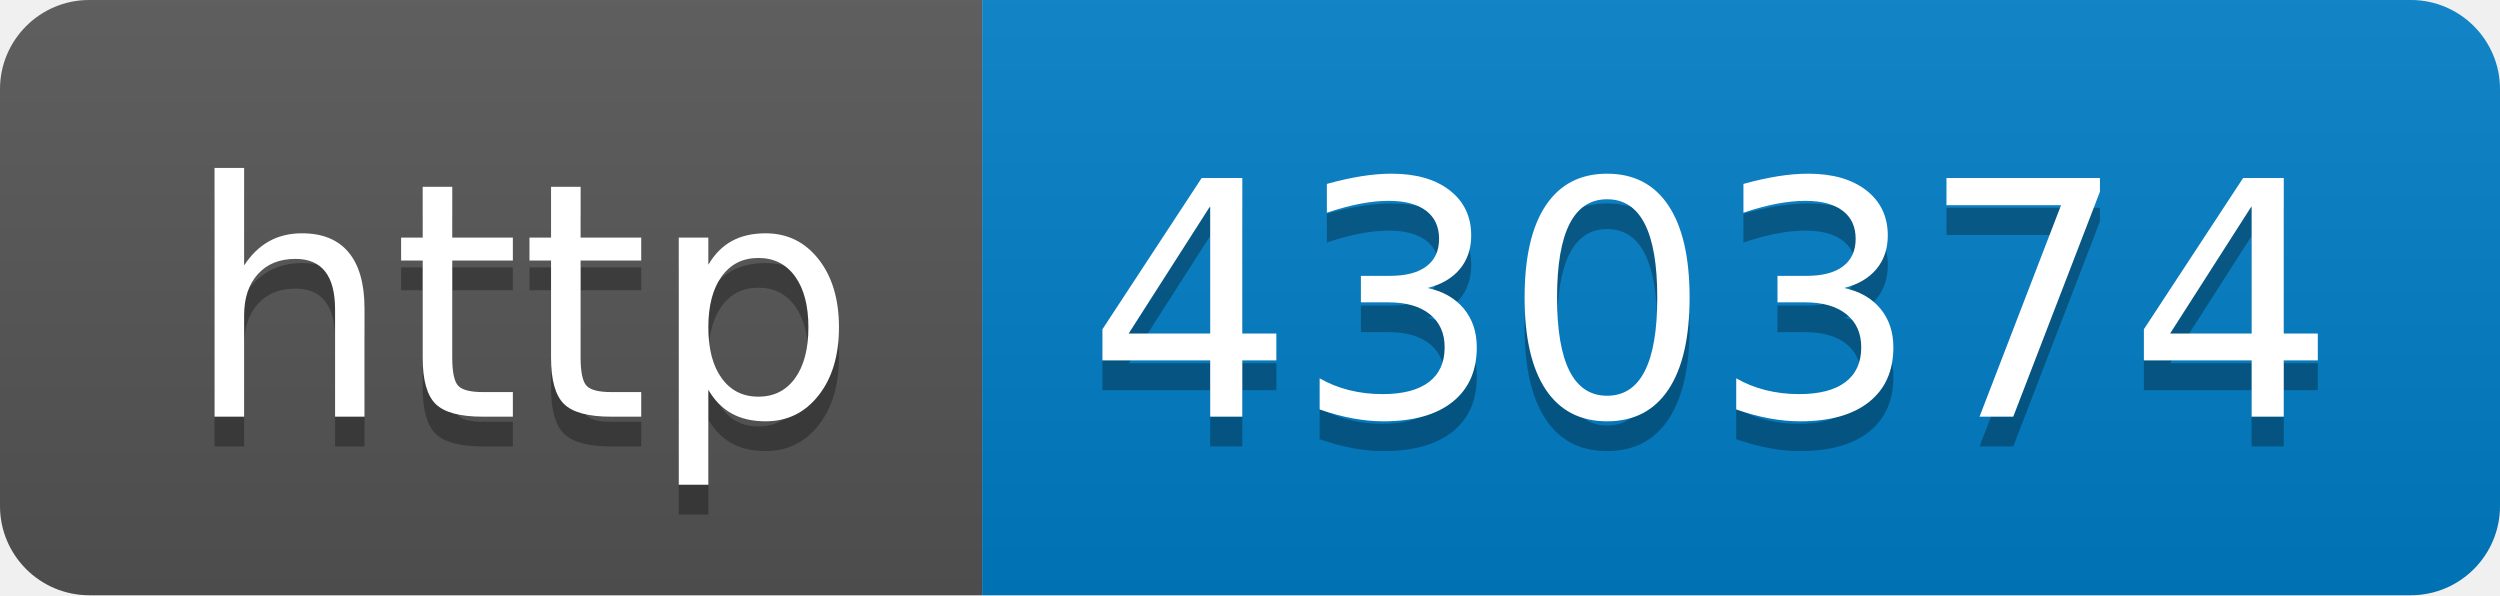
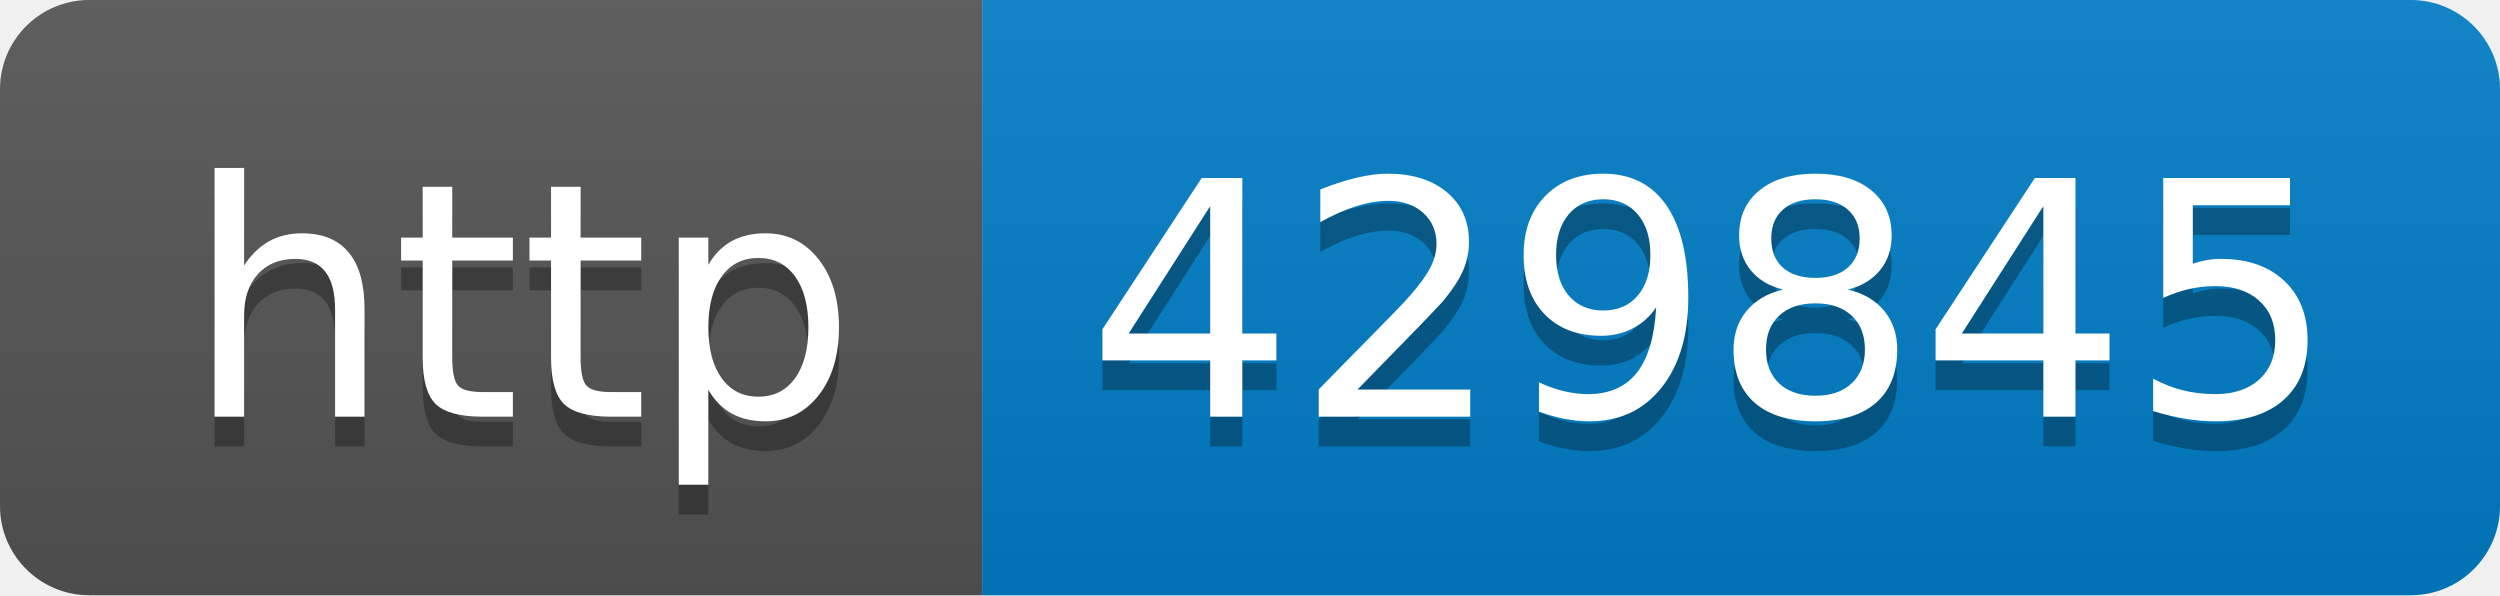
- <svg xmlns="http://www.w3.org/2000/svg" width="84" height="20" role="img" aria-label="http: 430374">
+ <svg xmlns="http://www.w3.org/2000/svg" width="84" height="20" role="img" aria-label="http: 429845">
  <linearGradient id="s" x2="0" y2="100%">
    <stop offset="0" stop-color="#bbb" stop-opacity=".1" />
    <stop offset="1" stop-opacity=".1" />
  </linearGradient>
  <clipPath id="r">
    <rect width="84" height="20" rx="3" fill="#fff" />
  </clipPath>
  <g clip-path="url(#r)">
    <rect width="33" height="20" fill="#555" />
    <rect x="33" width="51" height="20" fill="#007ec6" />
    <rect width="84" height="20" fill="url(#s)" />
  </g>
  <g fill="#fff" text-anchor="middle" font-family="Verdana,Geneva,DejaVu Sans,sans-serif" text-rendering="geometricPrecision" font-size="110">
    <text aria-hidden="true" x="175" y="150" fill="#010101" fill-opacity=".3" transform="scale(.1)" textLength="230">http</text>
    <text x="175" y="140" transform="scale(.1)" fill="#fff" textLength="230">http</text>
-     <text aria-hidden="true" x="575" y="150" fill="#010101" fill-opacity=".3" transform="scale(.1)" textLength="410">430374</text>
-     <text x="575" y="140" transform="scale(.1)" fill="#fff" textLength="410">430374</text>
+     <text aria-hidden="true" x="575" y="150" fill="#010101" fill-opacity=".3" transform="scale(.1)" textLength="410">429845</text>
+     <text x="575" y="140" transform="scale(.1)" fill="#fff" textLength="410">429845</text>
  </g>
</svg>
